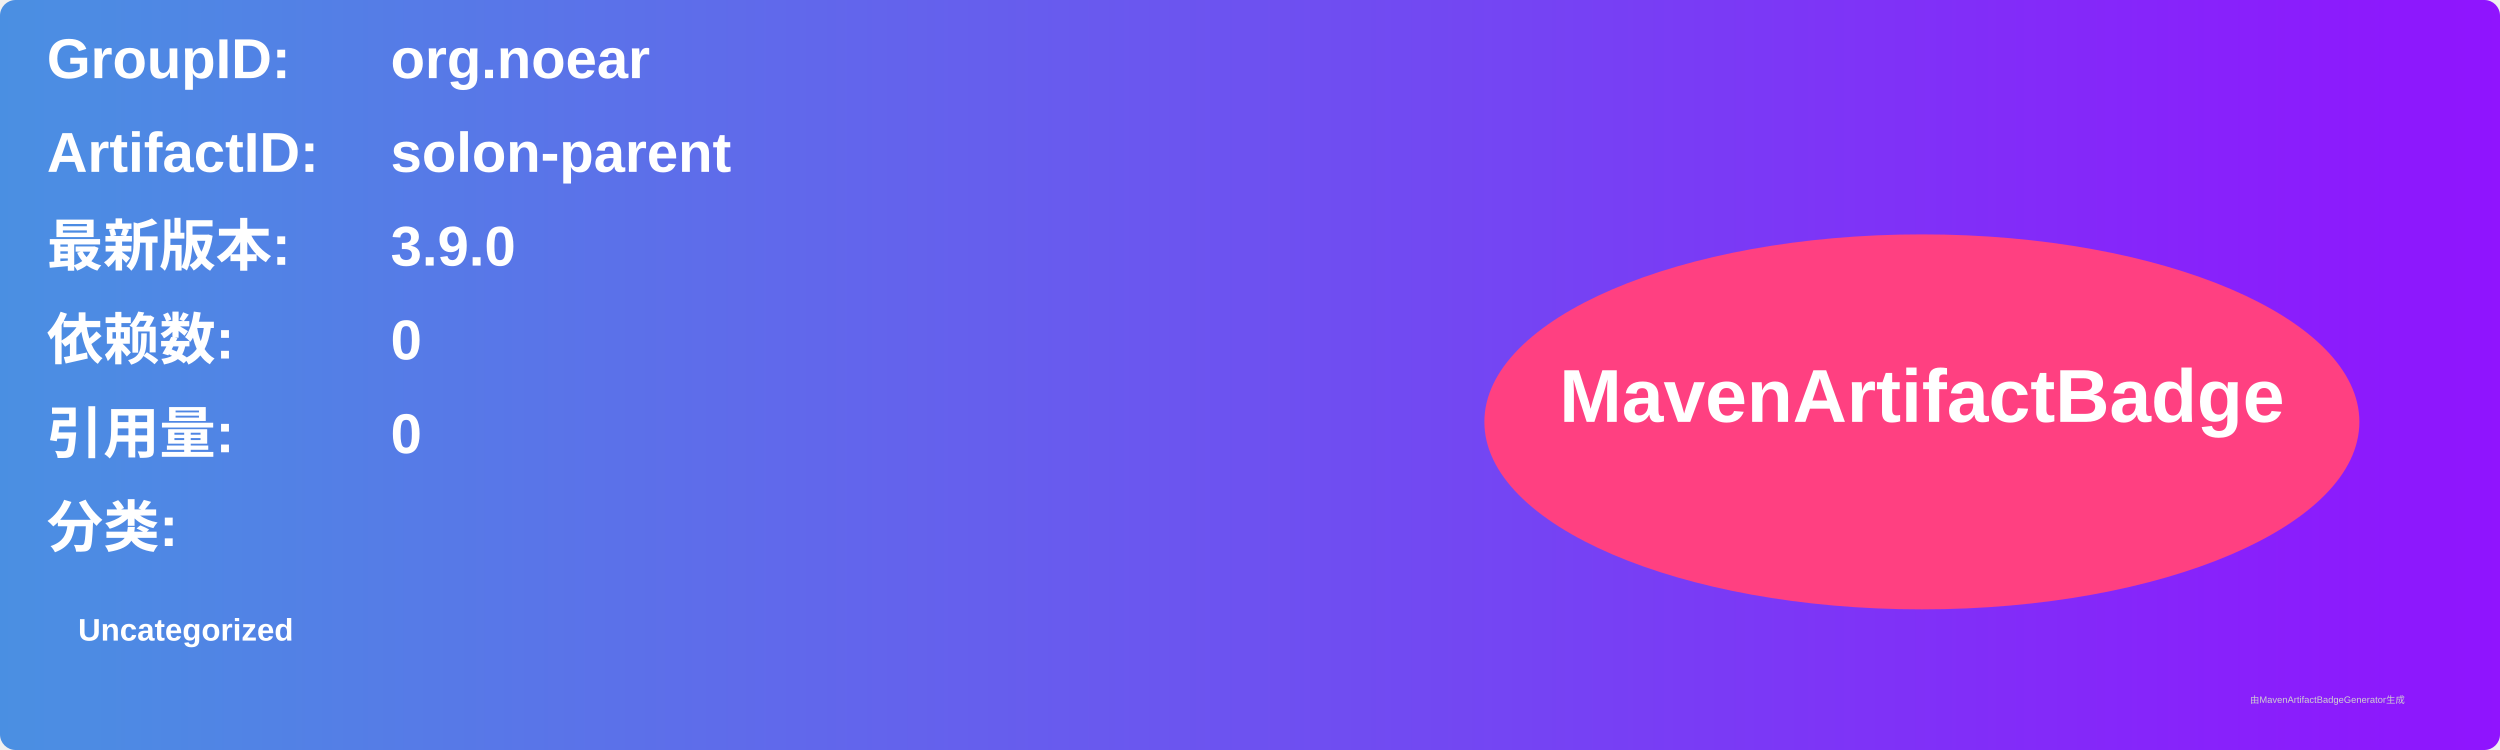
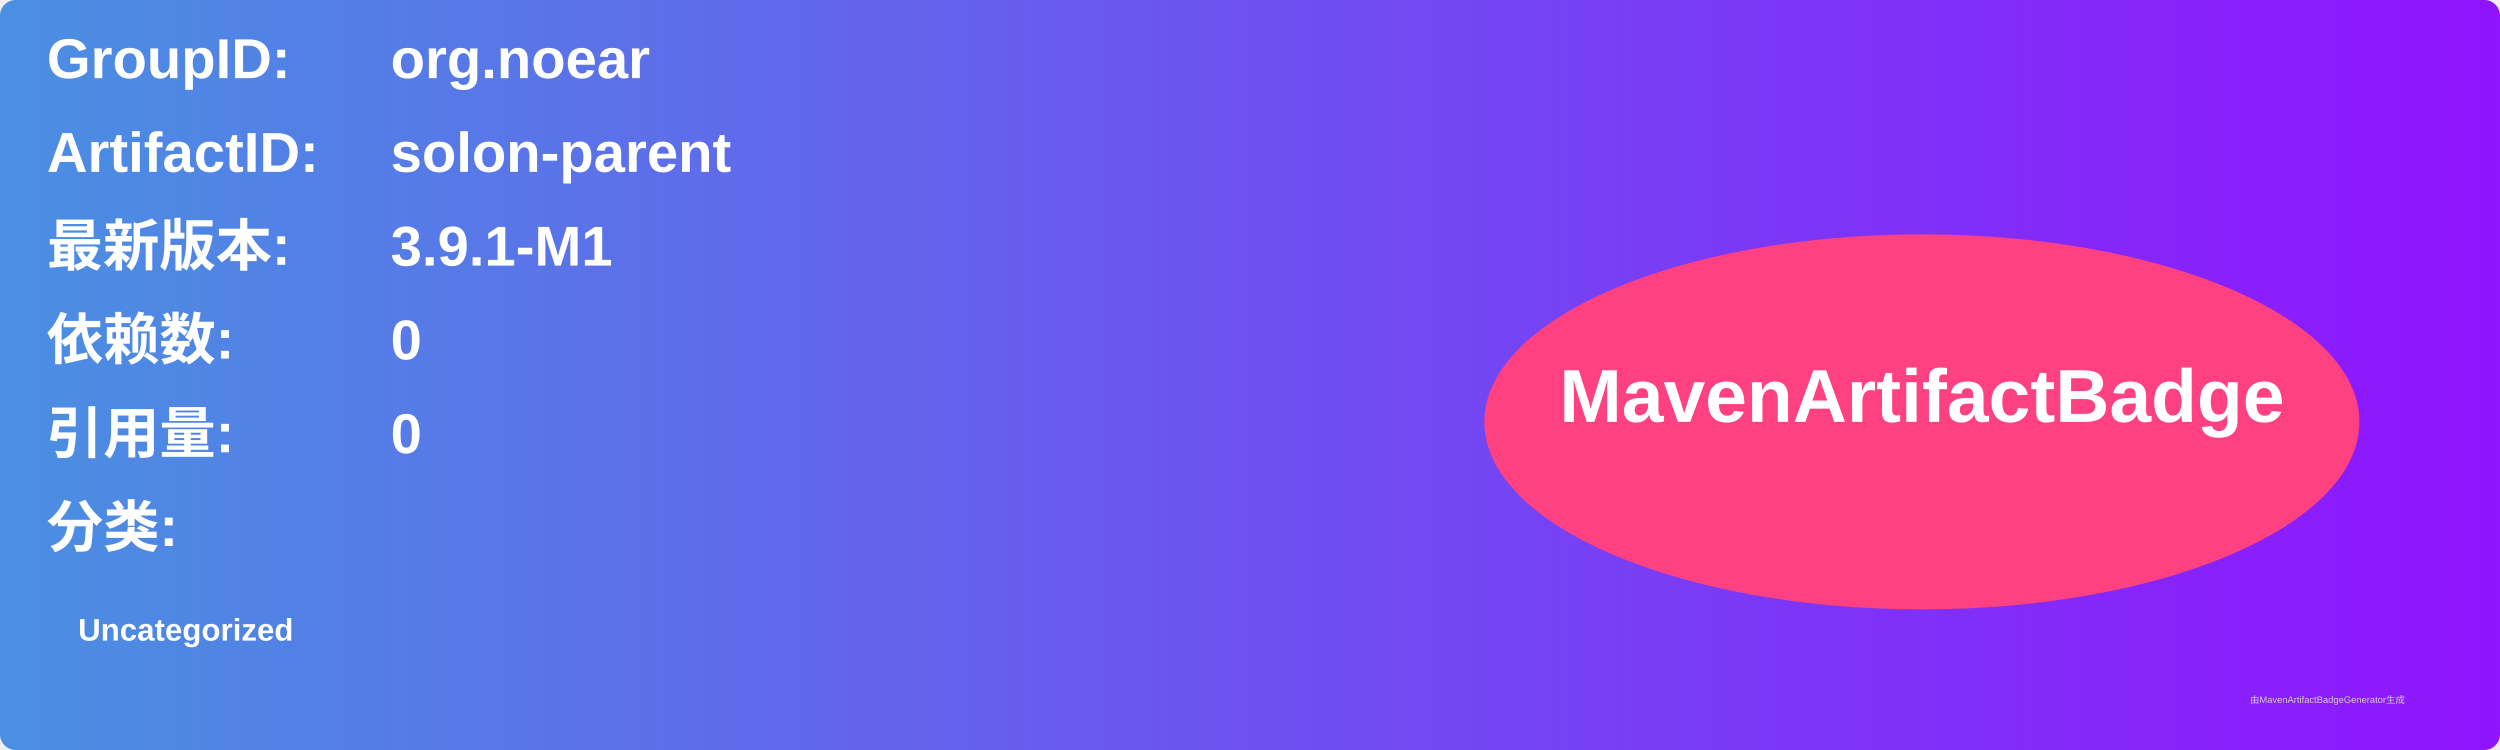
<svg xmlns="http://www.w3.org/2000/svg" width="800" height="240" viewBox="0 0 800 240">
  <linearGradient id="grad" x1="0%" y1="0%" x2="100%" y2="0%">
    <stop offset="0%" stop-color="#4a90e2" />
    <stop offset="100%" stop-color="#9013fe" />
  </linearGradient>
  <rect width="100%" height="100%" rx="5" ry="5" fill="url(#grad)" />
  <g transform="translate(15, 15)">
    <text x="0" y="10" font-family="Arial" font-size="18" fill="white" font-weight="bold" width="260">GroupID:</text>
    <text x="110" y="10" font-family="Arial" font-size="18" fill="white" font-weight="bold" width="460">org.noear</text>
    <text x="0" y="40" font-family="Arial" font-size="18" fill="white" font-weight="bold" width="260">ArtifactID:</text>
    <text x="110" y="40" font-family="Arial" font-size="18" fill="white" font-weight="bold" width="460">solon-parent</text>
    <text x="0" y="70" font-family="Arial" font-size="18" fill="white" font-weight="bold">最新版本:</text>
    <text x="110" y="70" font-family="Arial" font-size="18" fill="white" font-weight="bold">
-       <tspan font-weight="bold">3.9.0</tspan>
+       <tspan font-weight="bold">3.9.1-M1</tspan>
    </text>
    <text x="0" y="100" font-family="Arial" font-size="18" fill="white" font-weight="bold">依赖数: </text>
    <text x="110" y="100" font-family="Arial" font-size="18" fill="white">
      <tspan font-weight="bold">0</tspan>
    </text>
    <text x="0" y="130" font-family="Arial" font-size="18" fill="white" font-weight="bold">引用量: </text>
    <text x="110" y="130" font-family="Arial" font-size="18" fill="white">
      <tspan font-weight="bold">0</tspan>
    </text>
    <text x="0" y="160" font-family="Arial" font-size="18" fill="white" font-weight="bold">分类:</text>
    <text x="10" y="190" font-family="Arial" font-size="10" fill="white">
      <tspan font-weight="bold">Uncategorized</tspan>
    </text>
    <ellipse cx="600" cy="120" rx="140" ry="60" fill="#ff4081" />
    <text x="600" y="120" text-anchor="middle" font-family="Arial" font-size="24" fill="white" font-weight="bold">MavenArtifactBadge</text>
  </g>
  <text x="720" y="225" font-family="Arial" font-size="3" fill="#d0d0d0">由MavenArtifactBadgeGenerator生成</text>
</svg>
